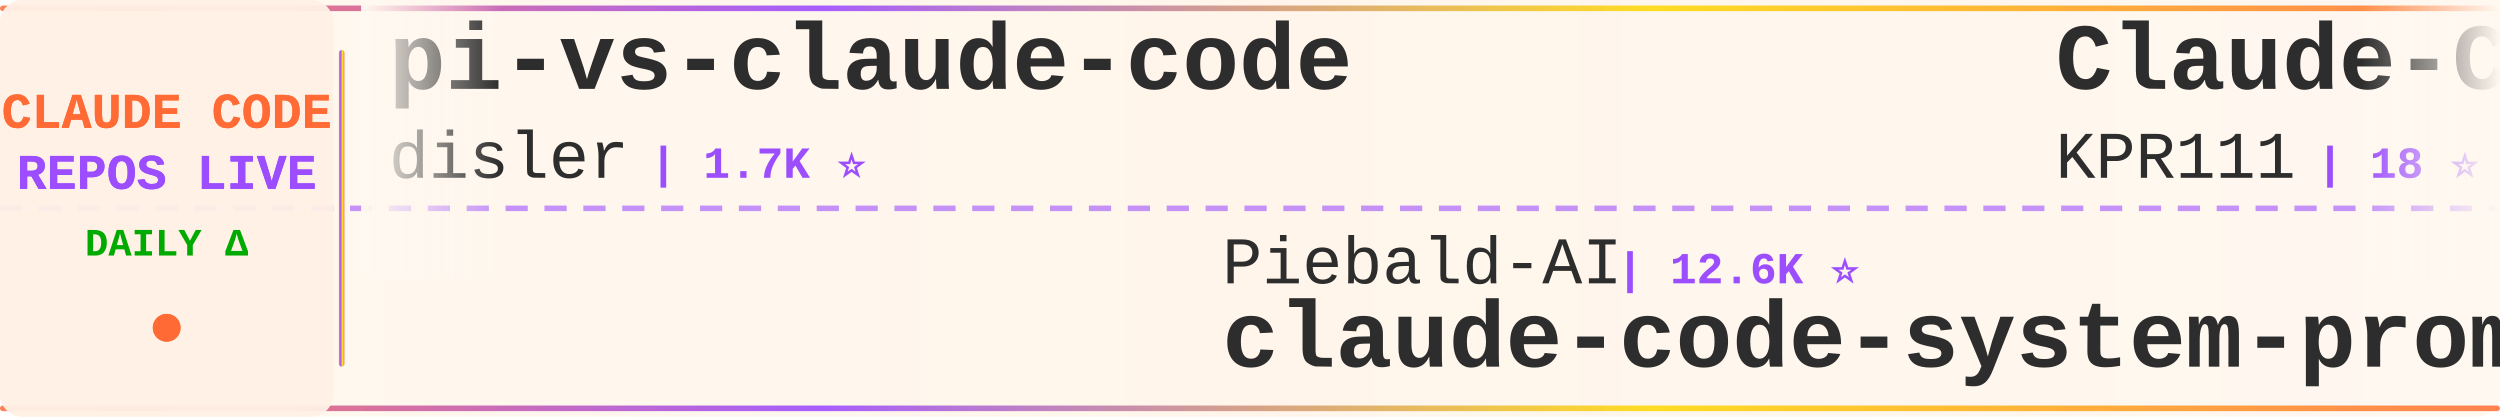
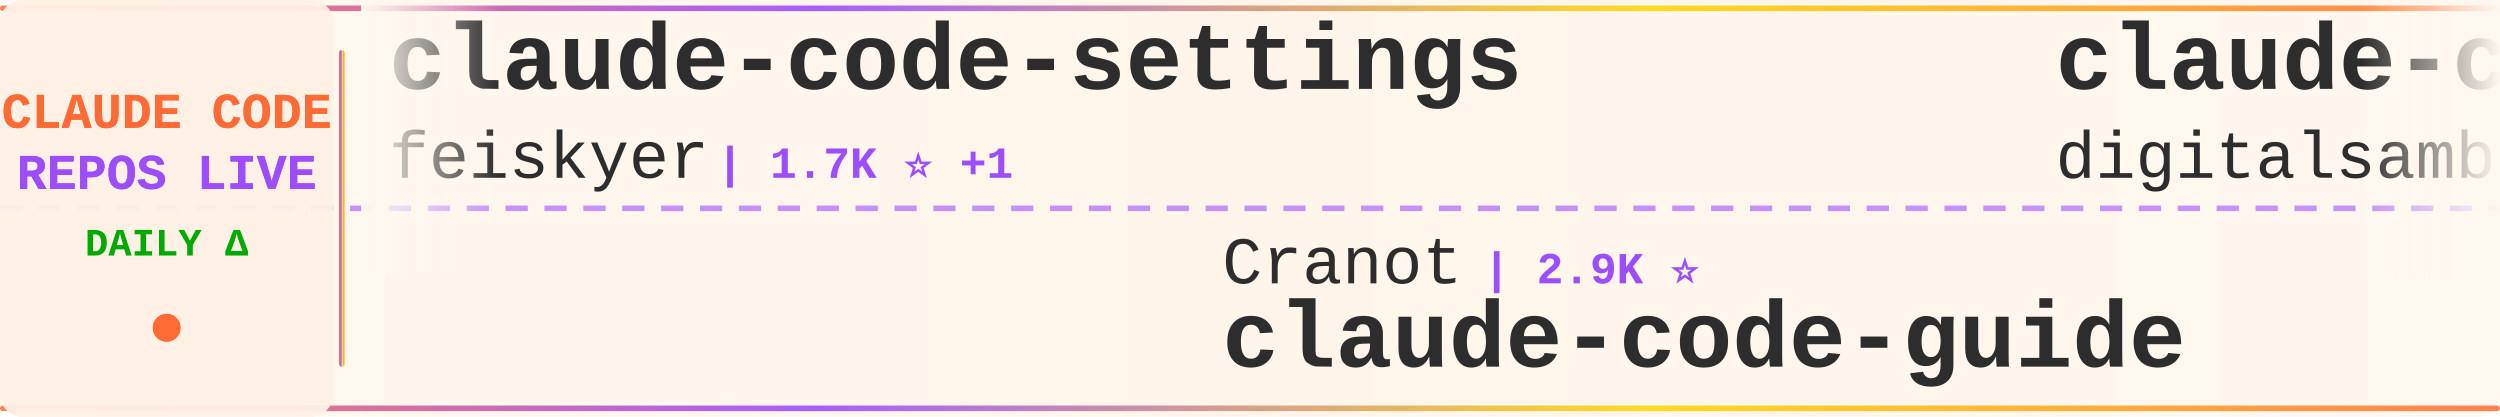
<svg xmlns="http://www.w3.org/2000/svg" width="900" height="150">
  <defs>
    <linearGradient id="tickerBg" x1="0%" y1="0%" x2="100%" y2="0%">
      <stop offset="0%" style="stop-color:#fff8f0;stop-opacity:0.98" />
      <stop offset="50%" style="stop-color:#fff5eb;stop-opacity:1" />
      <stop offset="100%" style="stop-color:#fff8f0;stop-opacity:0.98" />
    </linearGradient>
    <linearGradient id="borderGrad" x1="0%" y1="0%" x2="100%" y2="0%">
      <stop offset="0%" style="stop-color:#FF6B35;stop-opacity:0.85">
        <animate attributeName="stop-opacity" values="0.85;1;0.85" dur="2s" repeatCount="indefinite" />
      </stop>
      <stop offset="33%" style="stop-color:#9C4EFF;stop-opacity:0.9">
        <animate attributeName="stop-opacity" values="0.9;1;0.9" dur="2.2s" repeatCount="indefinite" />
      </stop>
      <stop offset="66%" style="stop-color:#FFD700;stop-opacity:0.85">
        <animate attributeName="stop-opacity" values="0.85;1;0.85" dur="1.8s" repeatCount="indefinite" />
      </stop>
      <stop offset="100%" style="stop-color:#FF6B35;stop-opacity:0.85">
        <animate attributeName="stop-opacity" values="0.85;1;0.85" dur="2s" repeatCount="indefinite" />
      </stop>
    </linearGradient>
    <filter id="textGlow">
      <feGaussianBlur stdDeviation="0.15" result="coloredBlur" />
      <feMerge>
        <feMergeNode in="coloredBlur" />
        <feMergeNode in="SourceGraphic" />
      </feMerge>
    </filter>
    <filter id="metricGlow">
      <feGaussianBlur stdDeviation="0.2" result="coloredBlur" />
      <feMerge>
        <feMergeNode in="coloredBlur" />
        <feMergeNode in="SourceGraphic" />
      </feMerge>
    </filter>
    <linearGradient id="leftFade" x1="0%" y1="0%" x2="100%" y2="0%">
      <stop offset="0%" style="stop-color:#fff8f0;stop-opacity:1" />
      <stop offset="100%" style="stop-color:#fff8f0;stop-opacity:0" />
    </linearGradient>
    <linearGradient id="rightFade" x1="0%" y1="0%" x2="100%" y2="0%">
      <stop offset="0%" style="stop-color:#fff8f0;stop-opacity:0" />
      <stop offset="100%" style="stop-color:#fff8f0;stop-opacity:1" />
    </linearGradient>
  </defs>
  <rect width="900" height="150" fill="url(#tickerBg)" rx="8" />
  <rect x="0" y="2" width="900" height="2" fill="url(#borderGrad)" rx="1" />
  <rect x="0" y="146" width="900" height="2" fill="url(#borderGrad)" rx="1" />
  <line x1="0" y1="75" x2="900" y2="75" stroke="#9C4EFF" stroke-width="2" stroke-dasharray="8 6" opacity="0.6" />
  <rect x="0" y="0" width="120" height="150" fill="#fff0e6" opacity="0.95" rx="8" />
  <text x="60" y="46" font-family="'Courier New', monospace" font-size="18" font-weight="bold" fill="#FF6B35" text-anchor="middle" filter="url(#textGlow)">
    CLAUDE CODE
  </text>
  <text x="60" y="68" font-family="'Courier New', monospace" font-size="18" font-weight="bold" fill="#9C4EFF" text-anchor="middle" filter="url(#textGlow)">
    REPOS LIVE
  </text>
  <text x="60" y="92" font-family="'Courier New', monospace" font-size="14" font-weight="bold" fill="#00aa00" text-anchor="middle">
    DAILY Δ
  </text>
  <circle cx="60" cy="118" r="5" fill="#FF6B35" filter="url(#metricGlow)">
    <animate attributeName="r" values="4;6;4" dur="1.5s" repeatCount="indefinite" />
    <animate attributeName="opacity" values="0.6;1;0.6" dur="1.5s" repeatCount="indefinite" />
  </circle>
  <rect x="122" y="18" width="2" height="114" fill="url(#borderGrad)" rx="1" />
  <clipPath id="tickerClip">
    <rect x="130" y="0" width="770" height="150" />
  </clipPath>
  <g clip-path="url(#tickerClip)">
    <g id="tickerItems">
      <animateTransform attributeName="transform" attributeType="XML" type="translate" from="0 0" to="-3000 0" dur="54s" repeatCount="indefinite" />
      <g transform="translate(0, 0)">
-         <text x="140" y="32" font-family="'Courier New', monospace" font-size="34" font-weight="bold" fill="#2d2d2d">pi-vs-claude-code</text>
-         <text x="140" y="64" font-family="'Courier New', monospace" font-size="24" font-weight="normal" fill="#2d2d2d" opacity="1.0">disler</text>
-         <text x="234" y="64" font-family="'Courier New', monospace" font-size="16" font-weight="bold" fill="#9C4EFF"> | 1.7K ⭐</text>
+         <text x="140" y="32" font-family="'Courier New', monospace" font-size="34" font-weight="bold" fill="#2d2d2d">claude-code-settings</text>
+         <text x="140" y="64" font-family="'Courier New', monospace" font-size="24" font-weight="normal" fill="#2d2d2d" opacity="1.0">feiskyer</text>
+         <text x="258" y="64" font-family="'Courier New', monospace" font-size="16" font-weight="bold" fill="#9C4EFF"> | 1.7K ⭐ +1</text>
      </g>
      <g transform="translate(300, 0)">
-         <text x="140" y="102" font-family="'Courier New', monospace" font-size="24" font-weight="normal" fill="#2d2d2d" opacity="1.0">Piebald-AI</text>
-         <text x="282" y="102" font-family="'Courier New', monospace" font-size="16" font-weight="bold" fill="#9C4EFF"> | 12.6K ⭐</text>
-         <text x="140" y="132" font-family="'Courier New', monospace" font-size="34" font-weight="bold" fill="#2d2d2d">claude-code-system-promp...</text>
+         <text x="140" y="102" font-family="'Courier New', monospace" font-size="24" font-weight="normal" fill="#2d2d2d" opacity="1.0">Cranot</text>
+         <text x="234" y="102" font-family="'Courier New', monospace" font-size="16" font-weight="bold" fill="#9C4EFF"> | 2.9K ⭐</text>
+         <text x="140" y="132" font-family="'Courier New', monospace" font-size="34" font-weight="bold" fill="#2d2d2d">claude-code-guide</text>
      </g>
      <g transform="translate(600, 0)">
-         <text x="140" y="32" font-family="'Courier New', monospace" font-size="34" font-weight="bold" fill="#2d2d2d">Claude-Code</text>
-         <text x="140" y="64" font-family="'Courier New', monospace" font-size="24" font-weight="normal" fill="#2d2d2d" opacity="1.0">KPR111</text>
-         <text x="234" y="64" font-family="'Courier New', monospace" font-size="16" font-weight="bold" fill="#9C4EFF"> | 18 ⭐</text>
+         <text x="140" y="32" font-family="'Courier New', monospace" font-size="34" font-weight="bold" fill="#2d2d2d">claude-code-video-toolki...</text>
+         <text x="140" y="64" font-family="'Courier New', monospace" font-size="24" font-weight="normal" fill="#2d2d2d" opacity="1.0">digitalsamba</text>
+         <text x="306" y="64" font-family="'Courier New', monospace" font-size="16" font-weight="bold" fill="#9C4EFF"> | 2.1K ⭐</text>
      </g>
      <g transform="translate(900, 0)">
-         <text x="140" y="102" font-family="'Courier New', monospace" font-size="24" font-weight="normal" fill="#2d2d2d" opacity="1.0">Windy3f3f3f3f</text>
-         <text x="318" y="102" font-family="'Courier New', monospace" font-size="16" font-weight="bold" fill="#9C4EFF"> | 2.7K ⭐ +1</text>
-         <text x="140" y="132" font-family="'Courier New', monospace" font-size="34" font-weight="bold" fill="#2d2d2d">claude-code-from-scratch</text>
+         <text x="140" y="102" font-family="'Courier New', monospace" font-size="24" font-weight="normal" fill="#2d2d2d" opacity="1.0">diet103</text>
+         <text x="246" y="102" font-family="'Courier New', monospace" font-size="16" font-weight="bold" fill="#9C4EFF"> | 10.0K ⭐ +2</text>
+         <text x="140" y="132" font-family="'Courier New', monospace" font-size="34" font-weight="bold" fill="#2d2d2d">claude-code-infrastructu...</text>
      </g>
      <g transform="translate(1200, 0)">
-         <text x="140" y="32" font-family="'Courier New', monospace" font-size="34" font-weight="bold" fill="#2d2d2d">claude-code-source-build</text>
-         <text x="140" y="64" font-family="'Courier New', monospace" font-size="24" font-weight="normal" fill="#2d2d2d" opacity="1.0">andrew-kramer-inno</text>
-         <text x="378" y="64" font-family="'Courier New', monospace" font-size="16" font-weight="bold" fill="#9C4EFF"> | 596 ⭐</text>
+         <text x="140" y="32" font-family="'Courier New', monospace" font-size="34" font-weight="bold" fill="#2d2d2d">claude-code-engineering</text>
+         <text x="140" y="64" font-family="'Courier New', monospace" font-size="24" font-weight="normal" fill="#2d2d2d" opacity="1.0">huangjia2019</text>
+         <text x="306" y="64" font-family="'Courier New', monospace" font-size="16" font-weight="bold" fill="#9C4EFF"> | 1.1K ⭐</text>
      </g>
      <g transform="translate(1500, 0)">
-         <text x="140" y="102" font-family="'Courier New', monospace" font-size="24" font-weight="normal" fill="#2d2d2d" opacity="1.0">oboard</text>
-         <text x="234" y="102" font-family="'Courier New', monospace" font-size="16" font-weight="bold" fill="#9C4EFF"> | 3.3K ⭐</text>
-         <text x="140" y="132" font-family="'Courier New', monospace" font-size="34" font-weight="bold" fill="#2d2d2d">claude-code-rev</text>
+         <text x="140" y="102" font-family="'Courier New', monospace" font-size="24" font-weight="normal" fill="#2d2d2d" opacity="1.0">disler</text>
+         <text x="234" y="102" font-family="'Courier New', monospace" font-size="16" font-weight="bold" fill="#9C4EFF"> | 3.9K ⭐</text>
+         <text x="140" y="132" font-family="'Courier New', monospace" font-size="34" font-weight="bold" fill="#2d2d2d">claude-code-hooks-master...</text>
      </g>
      <g transform="translate(1800, 0)">
-         <text x="140" y="32" font-family="'Courier New', monospace" font-size="34" font-weight="bold" fill="#2d2d2d">claude_codex_bridge</text>
-         <text x="140" y="64" font-family="'Courier New', monospace" font-size="24" font-weight="normal" fill="#2d2d2d" opacity="1.0">SeemSeam</text>
-         <text x="258" y="64" font-family="'Courier New', monospace" font-size="16" font-weight="bold" fill="#9C4EFF"> | 3.5K ⭐ +1</text>
+         <text x="140" y="32" font-family="'Courier New', monospace" font-size="34" font-weight="bold" fill="#2d2d2d">claude-code-webui</text>
+         <text x="140" y="64" font-family="'Courier New', monospace" font-size="24" font-weight="normal" fill="#2d2d2d" opacity="1.0">sugyan</text>
+         <text x="234" y="64" font-family="'Courier New', monospace" font-size="16" font-weight="bold" fill="#9C4EFF"> | 1.1K ⭐</text>
      </g>
      <g transform="translate(2100, 0)">
-         <text x="140" y="102" font-family="'Courier New', monospace" font-size="24" font-weight="normal" fill="#2d2d2d" opacity="1.0">luyao618</text>
-         <text x="258" y="102" font-family="'Courier New', monospace" font-size="16" font-weight="bold" fill="#9C4EFF"> | 1.7K ⭐</text>
-         <text x="140" y="132" font-family="'Courier New', monospace" font-size="34" font-weight="bold" fill="#2d2d2d">Claude-Code-Source-Study</text>
+         <text x="140" y="102" font-family="'Courier New', monospace" font-size="24" font-weight="normal" fill="#2d2d2d" opacity="1.0">rohitg00</text>
+         <text x="258" y="102" font-family="'Courier New', monospace" font-size="16" font-weight="bold" fill="#9C4EFF"> | 2.6K ⭐</text>
+         <text x="140" y="132" font-family="'Courier New', monospace" font-size="34" font-weight="bold" fill="#2d2d2d">awesome-claude-code-tool...</text>
      </g>
      <g transform="translate(2400, 0)">
-         <text x="140" y="32" font-family="'Courier New', monospace" font-size="34" font-weight="bold" fill="#2d2d2d">claude-code-tips</text>
-         <text x="140" y="64" font-family="'Courier New', monospace" font-size="24" font-weight="normal" fill="#2d2d2d" opacity="1.0">ykdojo</text>
-         <text x="234" y="64" font-family="'Courier New', monospace" font-size="16" font-weight="bold" fill="#9C4EFF"> | 10.1K ⭐</text>
+         <text x="140" y="32" font-family="'Courier New', monospace" font-size="34" font-weight="bold" fill="#2d2d2d">ClaudeCode</text>
+         <text x="140" y="64" font-family="'Courier New', monospace" font-size="24" font-weight="normal" fill="#2d2d2d" opacity="1.0">guanshan</text>
+         <text x="258" y="64" font-family="'Courier New', monospace" font-size="16" font-weight="bold" fill="#9C4EFF"> | 61 ⭐</text>
      </g>
      <g transform="translate(2700, 0)">
-         <text x="140" y="102" font-family="'Courier New', monospace" font-size="24" font-weight="normal" fill="#2d2d2d" opacity="1.0">hangsman</text>
-         <text x="258" y="102" font-family="'Courier New', monospace" font-size="16" font-weight="bold" fill="#9C4EFF"> | 794 ⭐</text>
-         <text x="140" y="132" font-family="'Courier New', monospace" font-size="34" font-weight="bold" fill="#2d2d2d">claude-code-source</text>
+         <text x="140" y="102" font-family="'Courier New', monospace" font-size="24" font-weight="normal" fill="#2d2d2d" opacity="1.0">frankbria</text>
+         <text x="270" y="102" font-family="'Courier New', monospace" font-size="16" font-weight="bold" fill="#9C4EFF"> | 9.6K ⭐</text>
+         <text x="140" y="132" font-family="'Courier New', monospace" font-size="34" font-weight="bold" fill="#2d2d2d">ralph-claude-code</text>
      </g>
      <g transform="translate(3000, 0)">
-         <text x="140" y="32" font-family="'Courier New', monospace" font-size="34" font-weight="bold" fill="#2d2d2d">pi-vs-claude-code</text>
-         <text x="140" y="64" font-family="'Courier New', monospace" font-size="24" font-weight="normal" fill="#2d2d2d" opacity="1.0">disler</text>
-         <text x="234" y="64" font-family="'Courier New', monospace" font-size="16" font-weight="bold" fill="#9C4EFF"> | 1.7K ⭐</text>
+         <text x="140" y="32" font-family="'Courier New', monospace" font-size="34" font-weight="bold" fill="#2d2d2d">claude-code-settings</text>
+         <text x="140" y="64" font-family="'Courier New', monospace" font-size="24" font-weight="normal" fill="#2d2d2d" opacity="1.0">feiskyer</text>
+         <text x="258" y="64" font-family="'Courier New', monospace" font-size="16" font-weight="bold" fill="#9C4EFF"> | 1.7K ⭐ +1</text>
      </g>
      <g transform="translate(3300, 0)">
-         <text x="140" y="102" font-family="'Courier New', monospace" font-size="24" font-weight="normal" fill="#2d2d2d" opacity="1.0">Piebald-AI</text>
-         <text x="282" y="102" font-family="'Courier New', monospace" font-size="16" font-weight="bold" fill="#9C4EFF"> | 12.6K ⭐</text>
-         <text x="140" y="132" font-family="'Courier New', monospace" font-size="34" font-weight="bold" fill="#2d2d2d">claude-code-system-promp...</text>
+         <text x="140" y="102" font-family="'Courier New', monospace" font-size="24" font-weight="normal" fill="#2d2d2d" opacity="1.0">Cranot</text>
+         <text x="234" y="102" font-family="'Courier New', monospace" font-size="16" font-weight="bold" fill="#9C4EFF"> | 2.9K ⭐</text>
+         <text x="140" y="132" font-family="'Courier New', monospace" font-size="34" font-weight="bold" fill="#2d2d2d">claude-code-guide</text>
      </g>
      <g transform="translate(3600, 0)">
-         <text x="140" y="32" font-family="'Courier New', monospace" font-size="34" font-weight="bold" fill="#2d2d2d">Claude-Code</text>
-         <text x="140" y="64" font-family="'Courier New', monospace" font-size="24" font-weight="normal" fill="#2d2d2d" opacity="1.0">KPR111</text>
-         <text x="234" y="64" font-family="'Courier New', monospace" font-size="16" font-weight="bold" fill="#9C4EFF"> | 18 ⭐</text>
+         <text x="140" y="32" font-family="'Courier New', monospace" font-size="34" font-weight="bold" fill="#2d2d2d">claude-code-video-toolki...</text>
+         <text x="140" y="64" font-family="'Courier New', monospace" font-size="24" font-weight="normal" fill="#2d2d2d" opacity="1.0">digitalsamba</text>
+         <text x="306" y="64" font-family="'Courier New', monospace" font-size="16" font-weight="bold" fill="#9C4EFF"> | 2.1K ⭐</text>
      </g>
      <g transform="translate(3900, 0)">
-         <text x="140" y="102" font-family="'Courier New', monospace" font-size="24" font-weight="normal" fill="#2d2d2d" opacity="1.0">Windy3f3f3f3f</text>
-         <text x="318" y="102" font-family="'Courier New', monospace" font-size="16" font-weight="bold" fill="#9C4EFF"> | 2.7K ⭐ +1</text>
-         <text x="140" y="132" font-family="'Courier New', monospace" font-size="34" font-weight="bold" fill="#2d2d2d">claude-code-from-scratch</text>
+         <text x="140" y="102" font-family="'Courier New', monospace" font-size="24" font-weight="normal" fill="#2d2d2d" opacity="1.0">diet103</text>
+         <text x="246" y="102" font-family="'Courier New', monospace" font-size="16" font-weight="bold" fill="#9C4EFF"> | 10.0K ⭐ +2</text>
+         <text x="140" y="132" font-family="'Courier New', monospace" font-size="34" font-weight="bold" fill="#2d2d2d">claude-code-infrastructu...</text>
      </g>
    </g>
  </g>
  <rect x="130" y="0" width="50" height="100" fill="url(#leftFade)" />
  <rect x="850" y="0" width="50" height="100" fill="url(#rightFade)" />
</svg>
